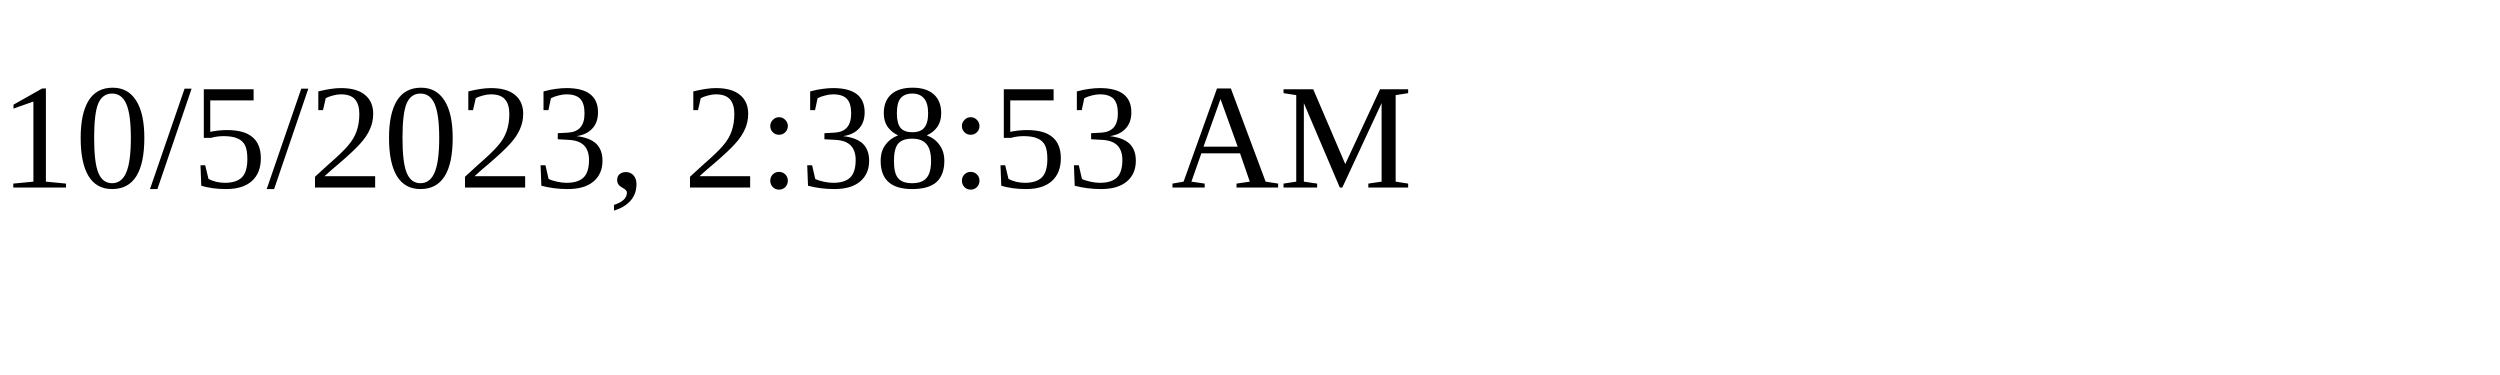
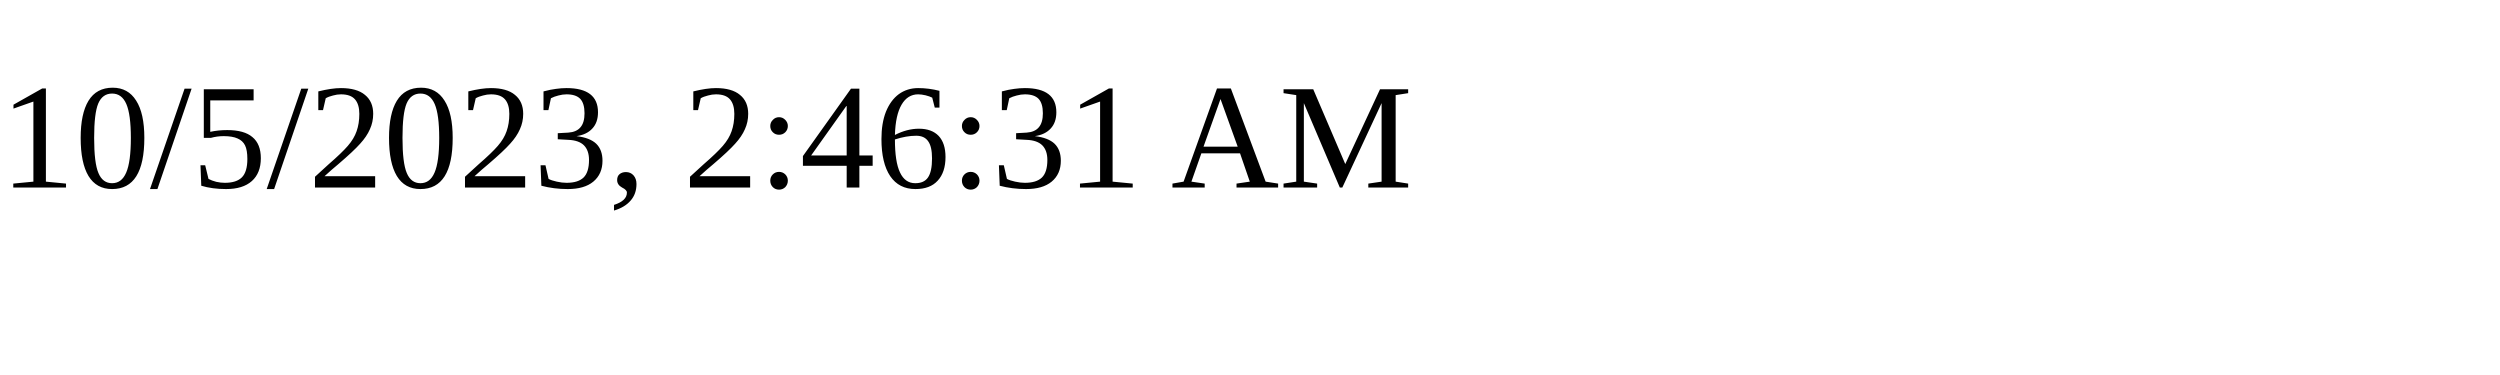
<svg xmlns="http://www.w3.org/2000/svg" height="30" width="200">
-   <text x="0" y="15">10/5/2023, 2:38:53 AM</text>
+   <text x="0" y="15">10/5/2023, 2:46:31 AM</text>
</svg>
